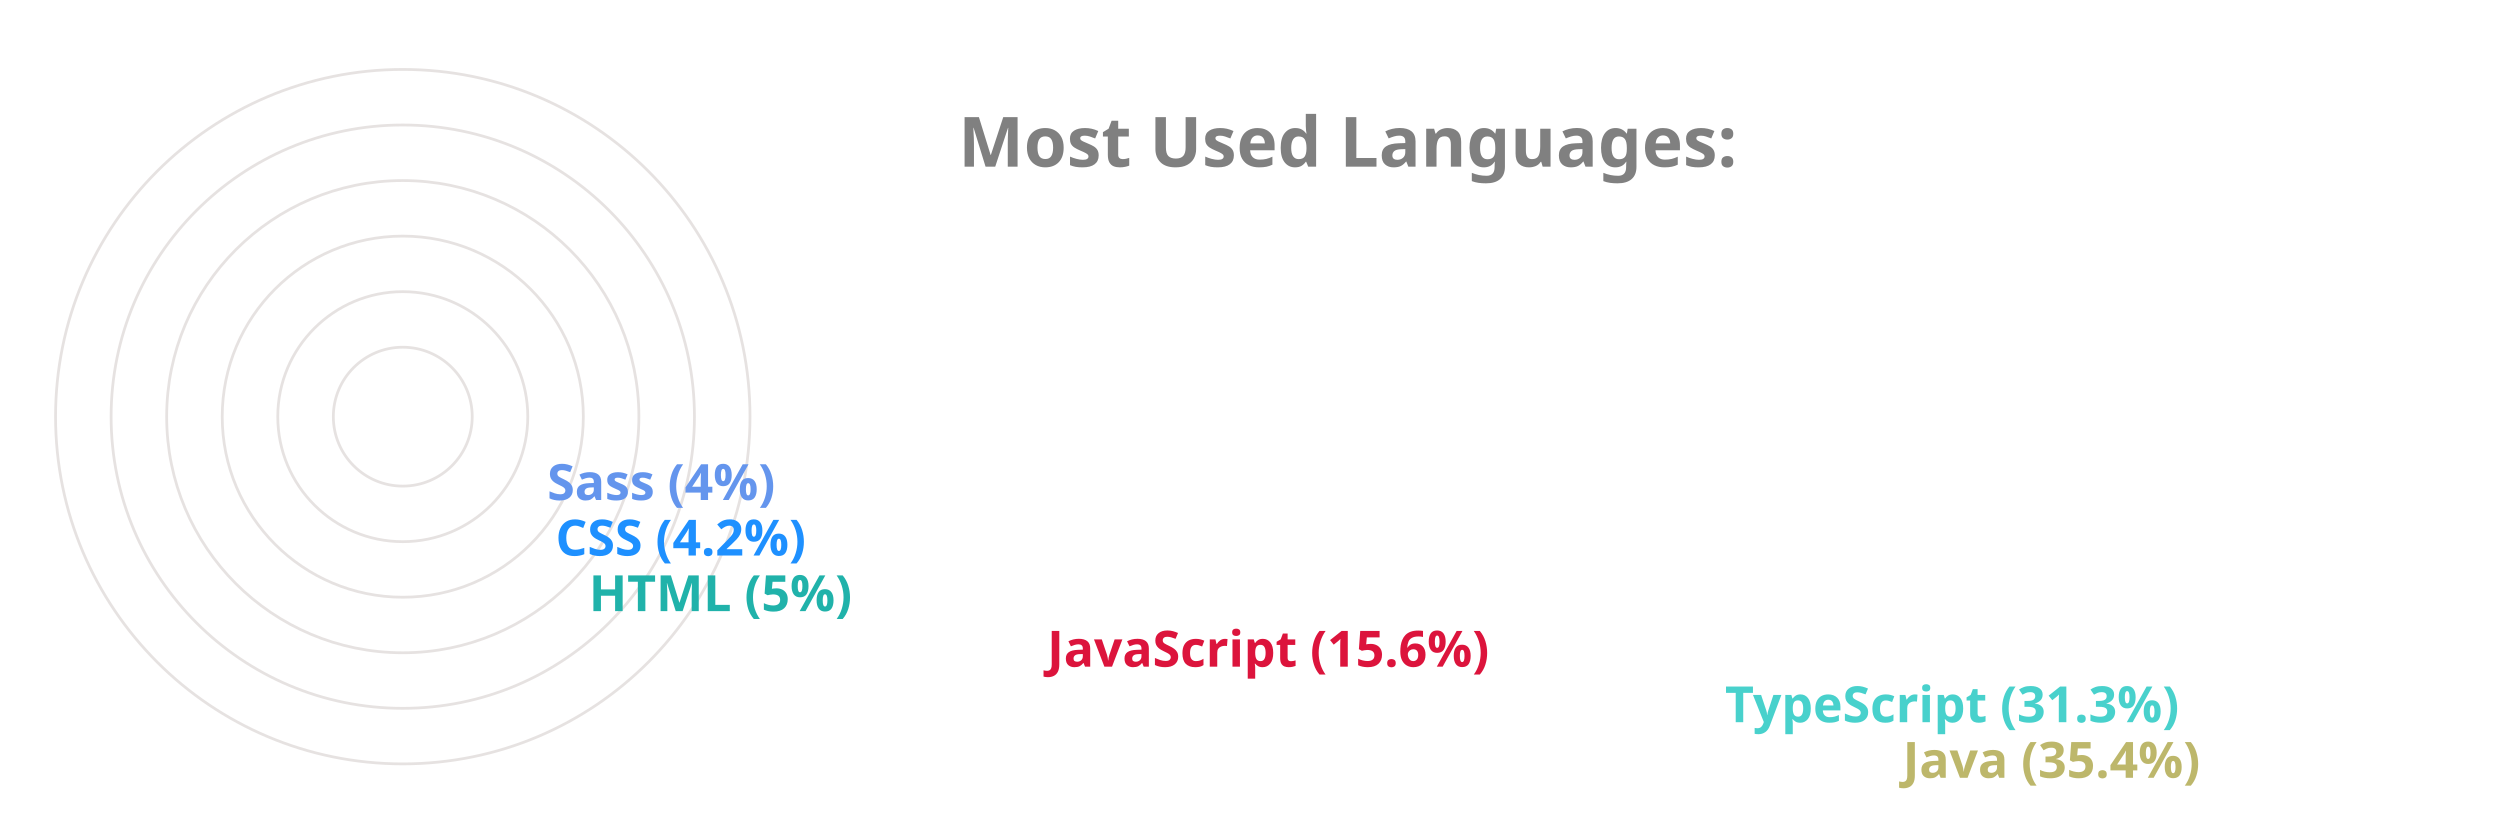
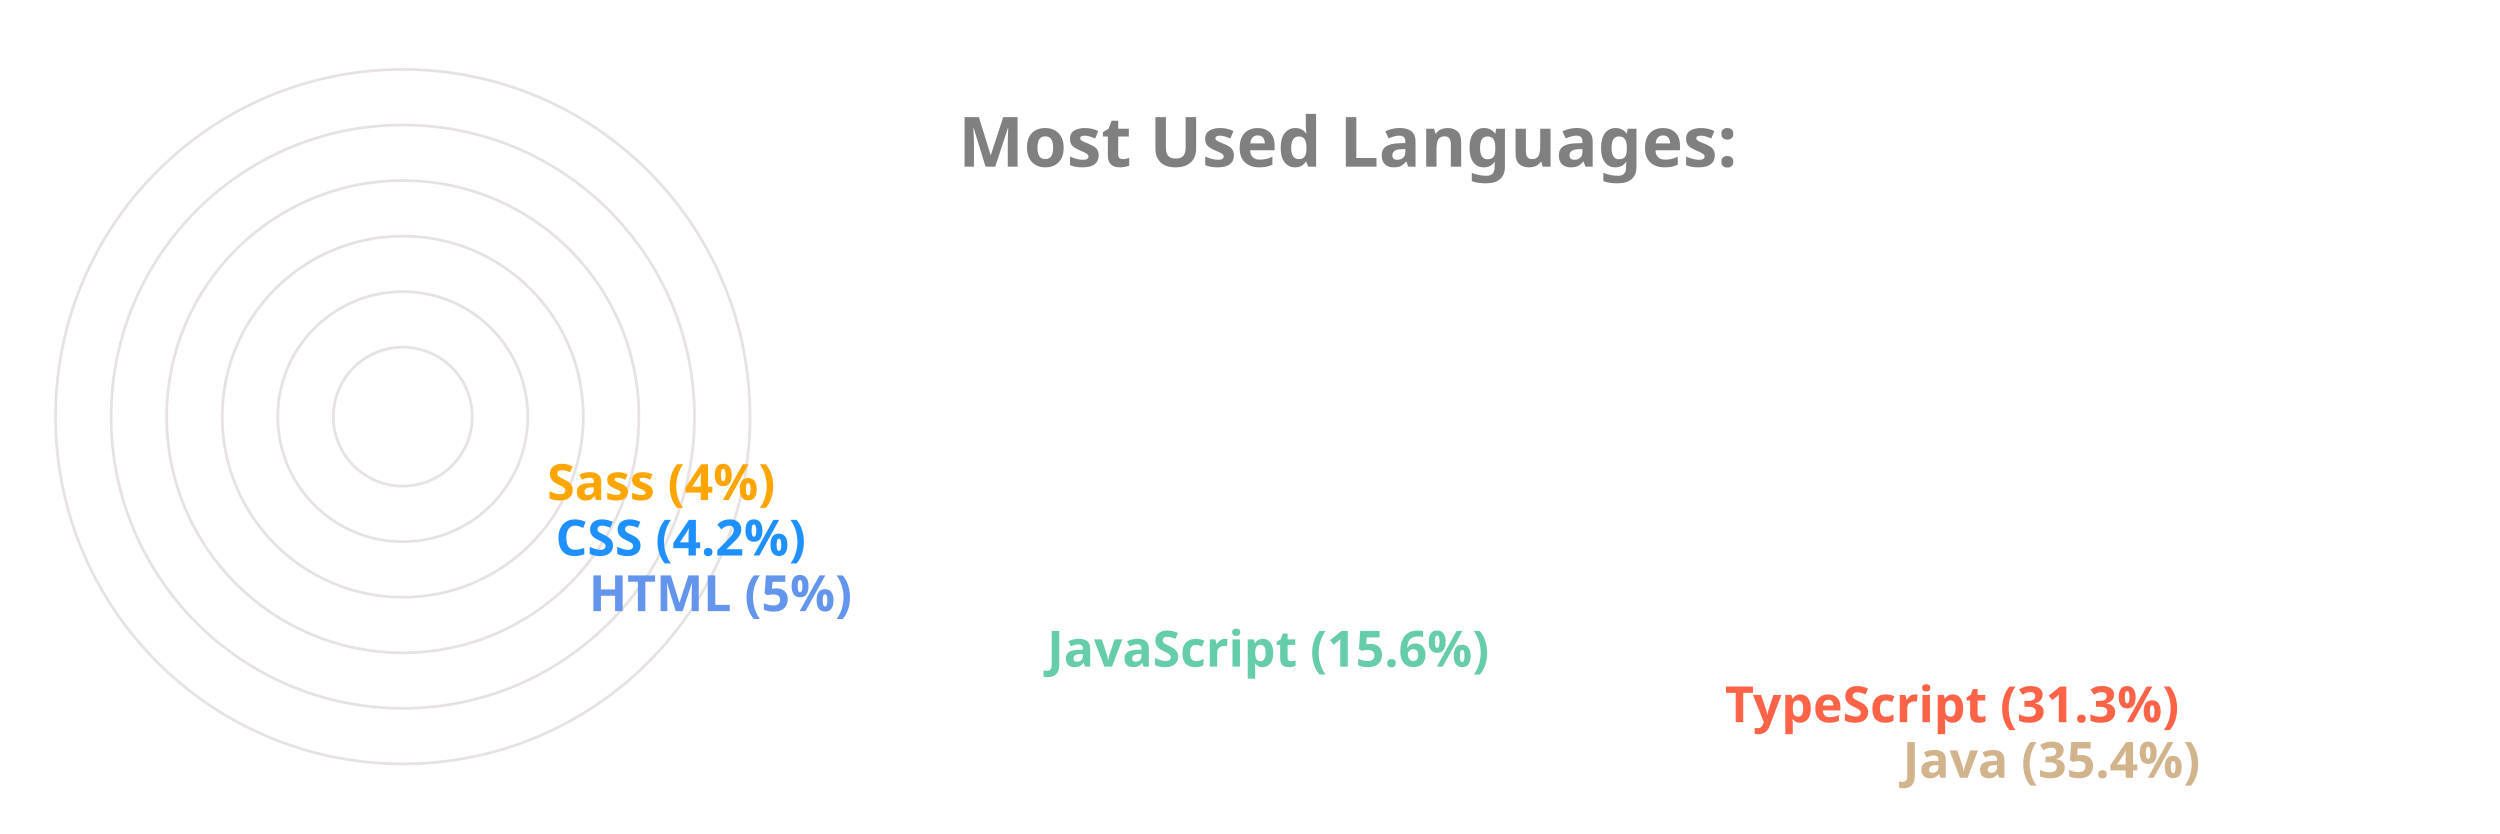
<svg xmlns="http://www.w3.org/2000/svg" viewBox="0 0 650 300" height="200px" width="600px">
  <style>
		.label {
			font: bold 25px sans-serif;
			color: #404040;
			-webkit-text-stroke: 1px white;
	  	}
		.name {
			font: bold 18px sans-serif;
			color: #404040;
	  	}

		.line {
			stroke-dasharray: 1000;
			stroke-dashoffset: 1000;
			animation: dash 3.5s ease-in-out forwards;	
			animation-iteration-count: infinite;
			animation-direction: alternate-reverse;
		}

		.path {
			stroke-dasharray: 1000;
			stroke-dashoffset: 1000;
			animation: dash 3.5s ease-in-out forwards;	
			animation-iteration-count: infinite;
			animation-direction: alternate-reverse;
		}
		  
		@keyframes dash {
			to {
				stroke-dashoffset: 0;
			}
		}

	</style>
  <g stroke="#E6E2E1" fill="none" stroke-width="1">
    <circle cx="20" cy="150" r="125" />
    <circle cx="20" cy="150" r="105" />
    <circle cx="20" cy="150" r="85" />
    <circle cx="20" cy="150" r="65" />
    <circle cx="20" cy="150" r="45" />
    <circle cx="20" cy="150" r="25" />
  </g>
  <g fill="none" stroke-width="20" class="line">
-     <line x2="550" y2="275" x1="20" y1="275" stroke="DarkKhaki" />
-     <line x2="486" y2="255" x1="20" y1="255" stroke="MediumTurquoise" />
-     <line x2="242" y2="235" x1="20" y1="235" stroke="Crimson" />
-     <line x2="77" y2="215" x1="20" y1="215" stroke="LightSeaGreen" />
+     <line x2="550" y2="275" x1="20" y1="275" stroke="Tan" />
+     <line x2="486" y2="255" x1="20" y1="255" stroke="Tomato" />
+     <line x2="242" y2="235" x1="20" y1="235" stroke="MediumAquaMarine" />
+     <line x2="77" y2="215" x1="20" y1="215" stroke="CornflowerBlue" />
    <line x2="65" y2="195" x1="20" y1="195" stroke="DodgerBlue" />
-     <line x2="62" y2="175" x1="20" y1="175" stroke="CornflowerBlue" />
+     <line x2="62" y2="175" x1="20" y1="175" stroke="Orange" />
  </g>
  <g fill="none" stroke-width="20" stroke-linecap="round" class="path">
-     <path d="M 20 275 A 125 125 45 0 1 -82 78" stroke="DarkKhaki" />
-     <path d="M 20 255 A 105 105 45 0 1 -70 95" stroke="MediumTurquoise" />
-     <path d="M 20 235 A 85 85 45 0 1 -61 126" stroke="Crimson" />
-     <path d="M 20 215 A 65 65 45 0 1 -44 144" stroke="LightSeaGreen" />
+     <path d="M 20 275 A 125 125 45 0 1 -82 78" stroke="Tan" />
+     <path d="M 20 255 A 105 105 45 0 1 -70 95" stroke="Tomato" />
+     <path d="M 20 235 A 85 85 45 0 1 -61 126" stroke="MediumAquaMarine" />
+     <path d="M 20 215 A 65 65 45 0 1 -44 144" stroke="CornflowerBlue" />
    <path d="M 20 195 A 45 45 45 0 1 -24 146" stroke="DodgerBlue" />
-     <path d="M 20 175 A 25 25 45 0 1 -4 148" stroke="CornflowerBlue" />
+     <path d="M 20 175 A 25 25 45 0 1 -4 148" stroke="Orange" />
  </g>
  <g class="name">
-     <text x="560" y="280" fill="DarkKhaki">Java (35.4%)</text>
-     <text x="496" y="260" fill="MediumTurquoise">TypeScript (31.3%)</text>
-     <text x="252" y="240" fill="Crimson">JavaScript (15.6%)</text>
-     <text x="87" y="220" fill="LightSeaGreen">HTML (5%)</text>
+     <text x="560" y="280" fill="Tan">Java (35.4%)</text>
+     <text x="496" y="260" fill="Tomato">TypeScript (31.3%)</text>
+     <text x="252" y="240" fill="MediumAquaMarine">JavaScript (15.6%)</text>
+     <text x="87" y="220" fill="CornflowerBlue">HTML (5%)</text>
    <text x="75" y="200" fill="DodgerBlue">CSS (4.2%)</text>
-     <text x="72" y="180" fill="CornflowerBlue">Sass (4%)</text>
+     <text x="72" y="180" fill="Orange">Sass (4%)</text>
  </g>
  <g class="label">
    <text x="220" y="60" fill="grey">Most Used Languages:</text>
  </g>
</svg>
